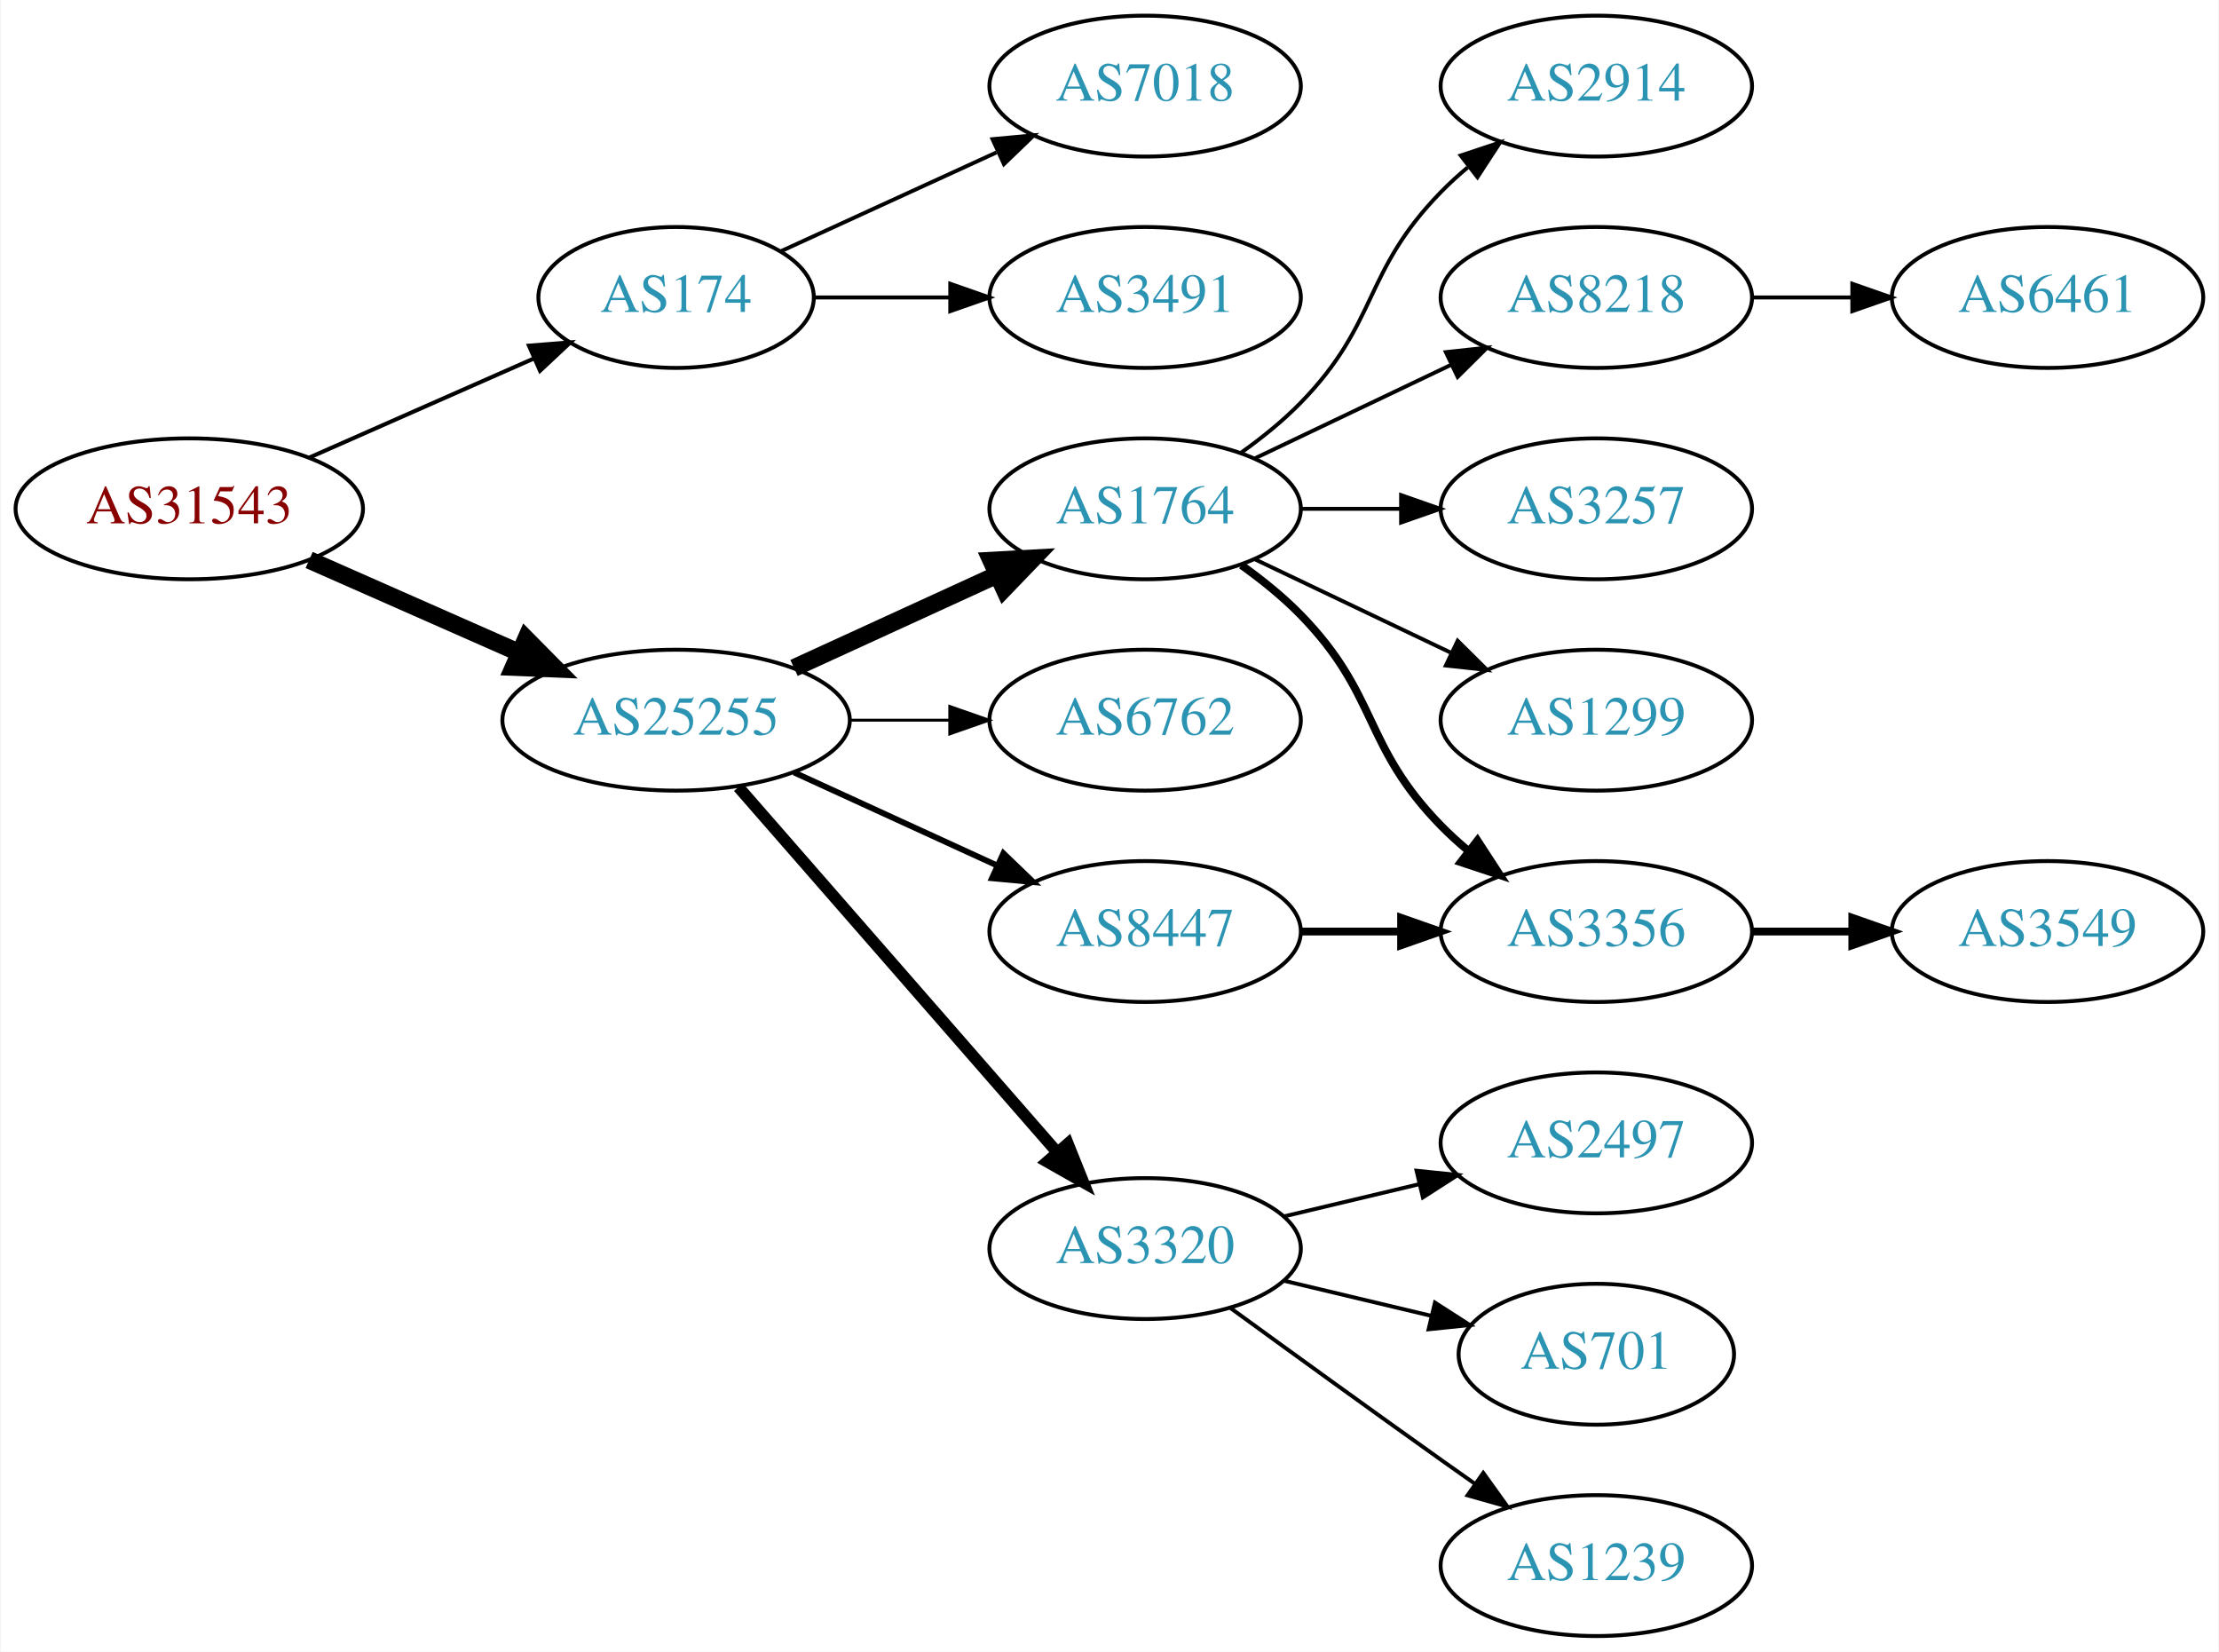
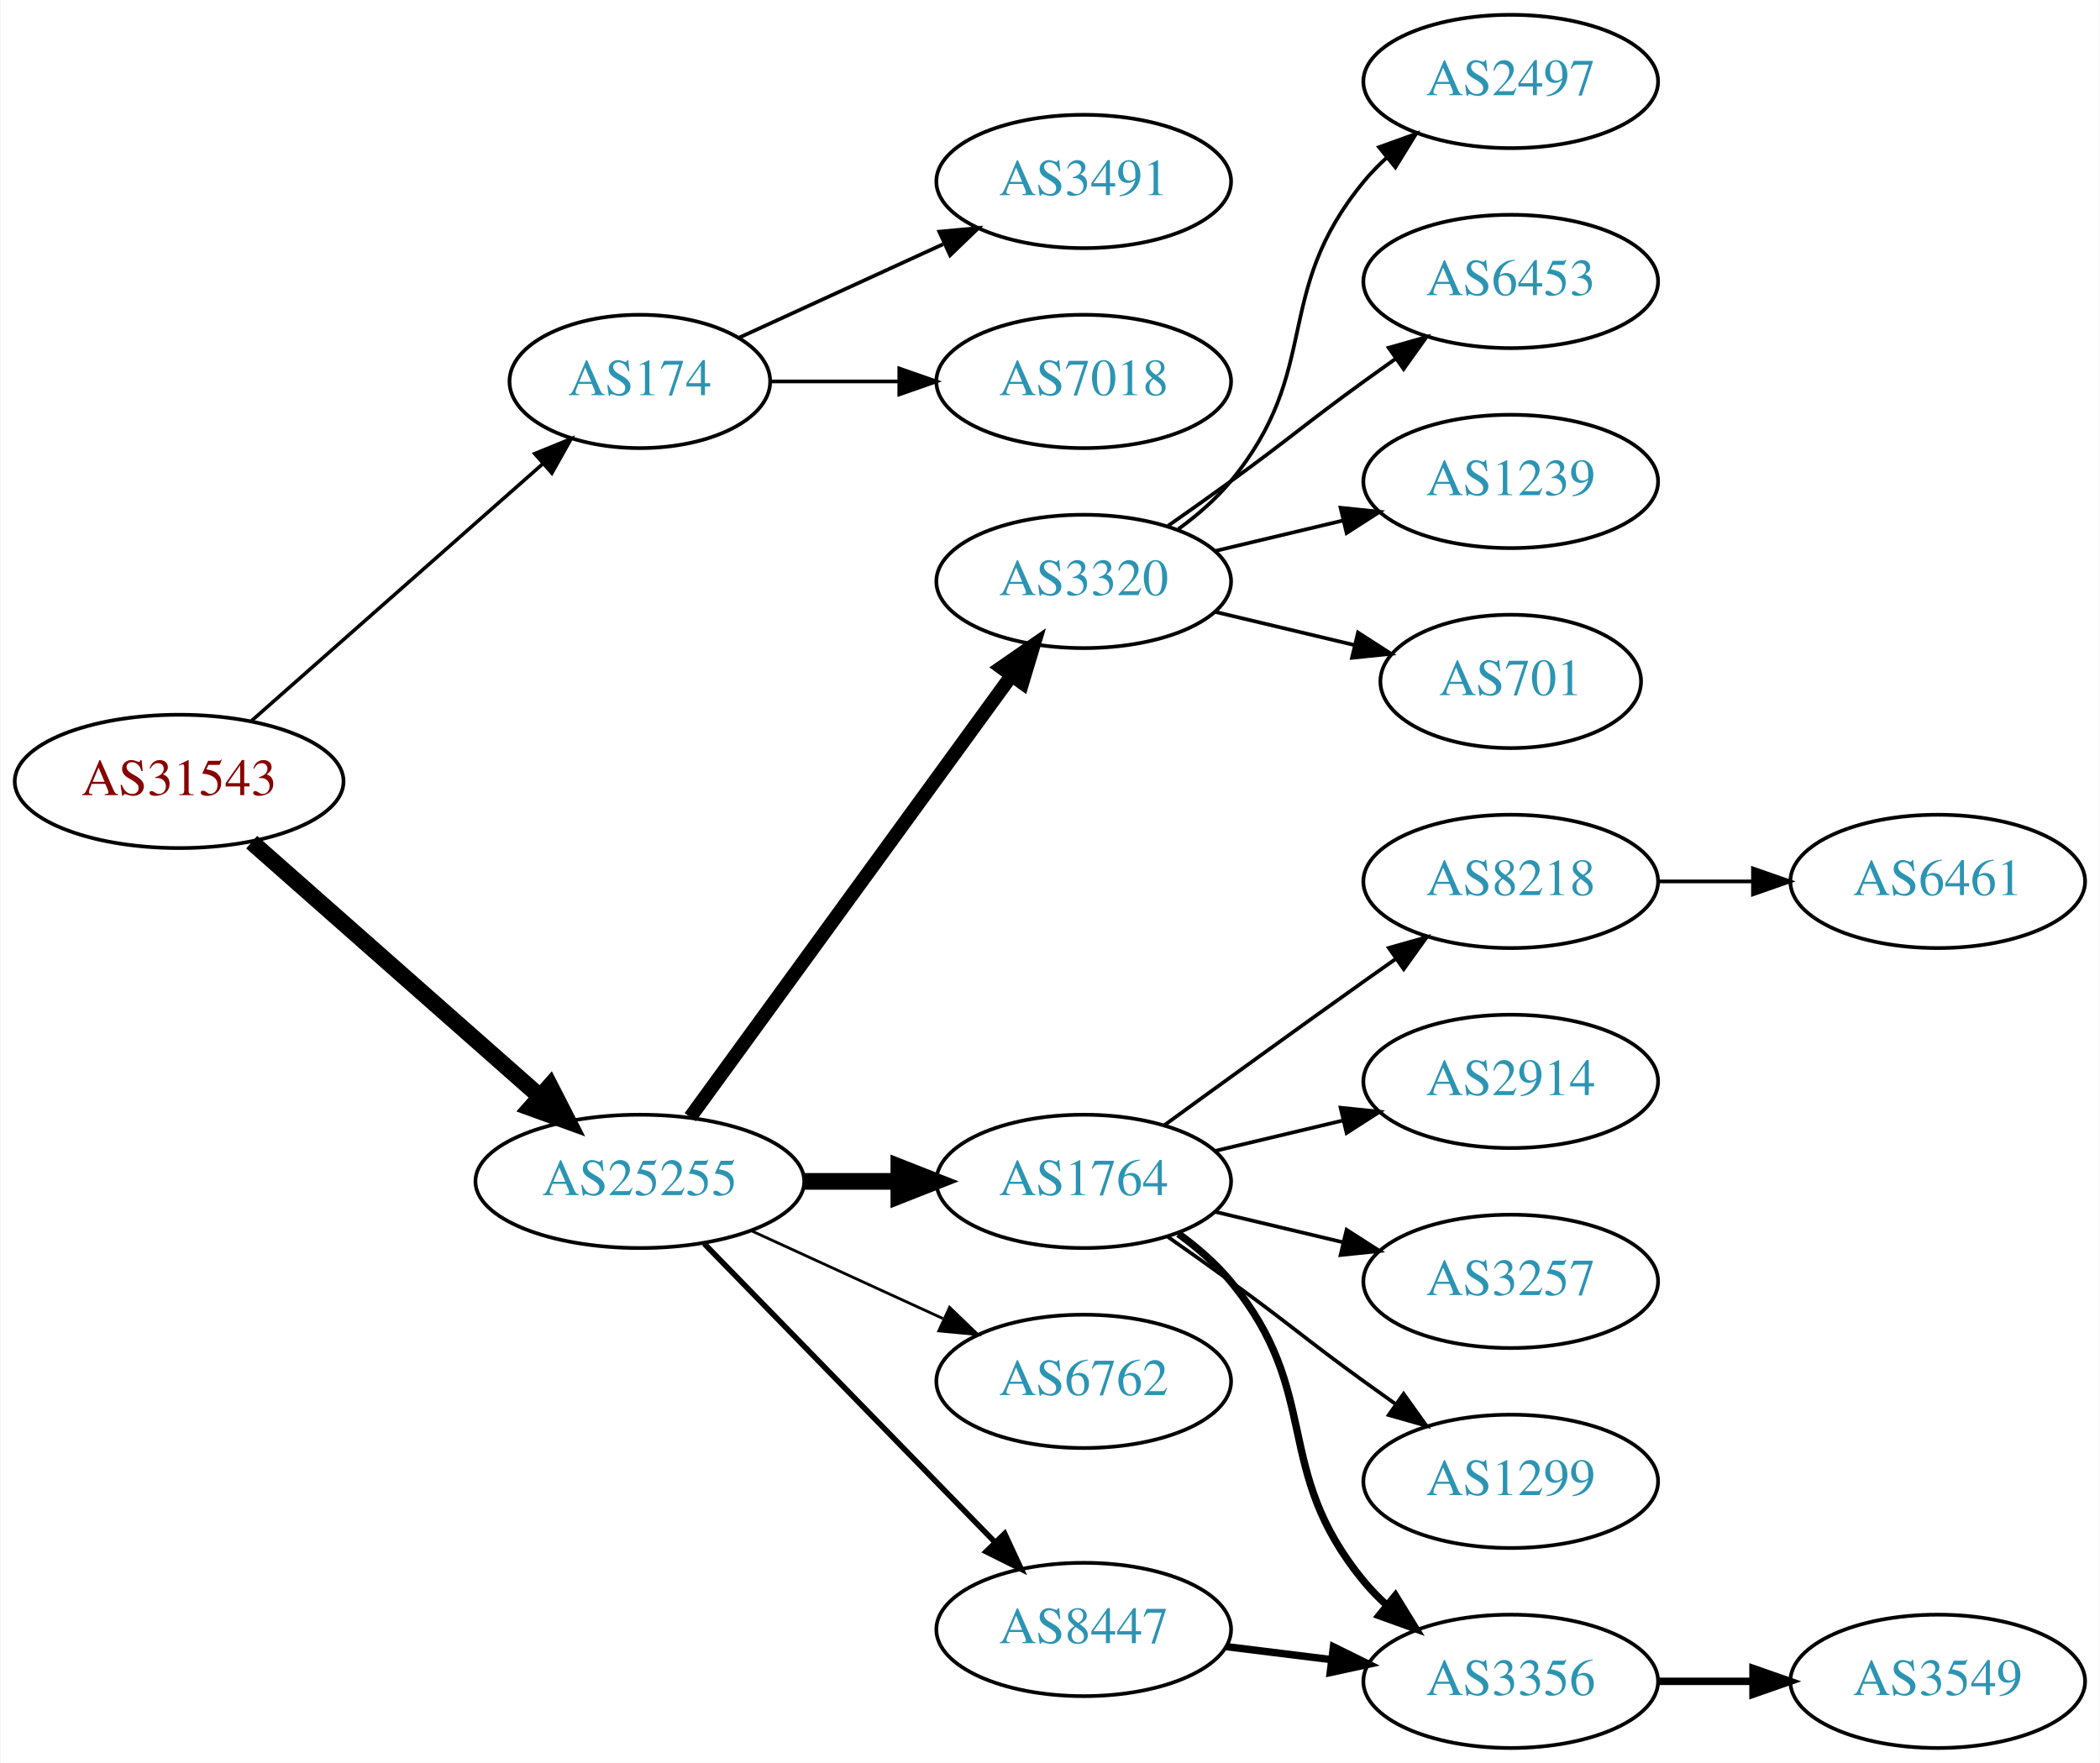
- <svg xmlns="http://www.w3.org/2000/svg" xmlns:xlink="http://www.w3.org/1999/xlink" width="567pt" height="422pt" viewBox="0.00 0.00 566.66 422.00">
-   <g id="graph0" class="graph" transform="scale(1 1) rotate(0) translate(4 418)">
-     <polygon fill="white" stroke="none" points="-4,4 -4,-418 562.663,-418 562.663,4 -4,4" />
+ <svg xmlns="http://www.w3.org/2000/svg" xmlns:xlink="http://www.w3.org/1999/xlink" width="567pt" height="476pt" viewBox="0.00 0.00 566.66 476.00">
+   <g id="graph0" class="graph" transform="scale(1 1) rotate(0) translate(4 472)">
+     <polygon fill="white" stroke="none" points="-4,4 -4,-472 562.663,-472 562.663,4 -4,4" />
    <g id="node1" class="node">
      <g id="a_node1">
        <a xlink:href="/asn/31543" xlink:title="AS31543 ~ myNET gmbh [AT]">
-           <ellipse fill="#ffffff" stroke="black" cx="44.196" cy="-288" rx="44.393" ry="18" />
-           <text text-anchor="middle" x="44.196" y="-284.3" font-family="Times,serif" font-size="14.00" fill="#880000">AS31543</text>
+           <ellipse fill="#ffffff" stroke="black" cx="44.196" cy="-261" rx="44.393" ry="18" />
+           <text text-anchor="middle" x="44.196" y="-257.3" font-family="Times,serif" font-size="14.00" fill="#880000">AS31543</text>
        </a>
      </g>
    </g>
    <g id="node2" class="node">
      <g id="a_node2">
        <a xlink:href="/asn/174" xlink:title="AS174 ~ Cogent Communications [US]">
-           <ellipse fill="#ffffff" stroke="black" cx="168.588" cy="-342" rx="35.194" ry="18" />
-           <text text-anchor="middle" x="168.588" y="-338.3" font-family="Times,serif" font-size="14.00" fill="#2c94b3">AS174</text>
+           <ellipse fill="#ffffff" stroke="black" cx="168.588" cy="-369" rx="35.194" ry="18" />
+           <text text-anchor="middle" x="168.588" y="-365.3" font-family="Times,serif" font-size="14.00" fill="#2c94b3">AS174</text>
        </a>
      </g>
    </g>
    <g id="edge1" class="edge">
-       <path fill="none" stroke="black" stroke-width="1.038" d="M74.824,-301.072C92.095,-308.692 113.985,-318.35 132.164,-326.371" />
-       <polygon fill="black" stroke="black" stroke-width="1.038" points="130.995,-329.68 141.557,-330.515 133.821,-323.276 130.995,-329.68" />
+       <path fill="none" stroke="black" stroke-width="0.964" d="M63.785,-277.403C84.722,-295.878 118.868,-326.009 142.24,-346.632" />
+       <polygon fill="black" stroke="black" stroke-width="0.964" points="140.204,-349.504 150.018,-353.496 144.835,-344.255 140.204,-349.504" />
    </g>
    <g id="node3" class="node">
      <g id="a_node3">
        <a xlink:href="/asn/25255" xlink:title="AS25255 ~ ==&gt; TELE2 AUSTRIA &lt;== [AT]">
-           <ellipse fill="#ffffff" stroke="black" cx="168.588" cy="-234" rx="44.393" ry="18" />
-           <text text-anchor="middle" x="168.588" y="-230.3" font-family="Times,serif" font-size="14.00" fill="#2c94b3">AS25255</text>
+           <ellipse fill="#ffffff" stroke="black" cx="168.588" cy="-153" rx="44.393" ry="18" />
+           <text text-anchor="middle" x="168.588" y="-149.3" font-family="Times,serif" font-size="14.00" fill="#2c94b3">AS25255</text>
        </a>
      </g>
    </g>
    <g id="edge2" class="edge">
-       <path fill="none" stroke="black" stroke-width="4.5" d="M74.824,-274.928C90.941,-267.817 111.081,-258.931 128.473,-251.258" />
-       <polygon fill="black" stroke="black" stroke-width="4.5" points="130.249,-254.778 137.809,-247.139 127.071,-247.573 130.249,-254.778" />
+       <path fill="none" stroke="black" stroke-width="4.5" d="M63.785,-244.597C84.482,-226.333 118.089,-196.678 141.434,-176.079" />
+       <polygon fill="black" stroke="black" stroke-width="4.5" points="144.333,-178.772 149.226,-169.203 139.122,-172.867 144.333,-178.772" />
    </g>
    <g id="node4" class="node">
      <g id="a_node4">
-         <a xlink:href="/asn/7018" xlink:title="AS7018 ~ AT&amp;T Services, Inc. [US]">
-           <ellipse fill="#ffffff" stroke="black" cx="288.431" cy="-396" rx="39.794" ry="18" />
-           <text text-anchor="middle" x="288.431" y="-392.3" font-family="Times,serif" font-size="14.00" fill="#2c94b3">AS7018</text>
+         <a xlink:href="/asn/3491" xlink:title="AS3491 ~ PCCW Global, Inc. [US]">
+           <ellipse fill="#ffffff" stroke="black" cx="288.431" cy="-423" rx="39.794" ry="18" />
+           <text text-anchor="middle" x="288.431" y="-419.3" font-family="Times,serif" font-size="14.00" fill="#2c94b3">AS3491</text>
        </a>
      </g>
    </g>
    <g id="edge3" class="edge">
-       <path fill="none" stroke="black" d="M195.449,-353.851C211.57,-361.238 232.572,-370.862 250.438,-379.048" />
-       <polygon fill="black" stroke="black" points="249.44,-382.441 259.989,-383.425 252.356,-376.077 249.44,-382.441" />
+       <path fill="none" stroke="black" d="M195.449,-380.851C211.57,-388.238 232.572,-397.862 250.438,-406.048" />
+       <polygon fill="black" stroke="black" points="249.44,-409.441 259.989,-410.425 252.356,-403.077 249.44,-409.441" />
    </g>
    <g id="node5" class="node">
      <g id="a_node5">
-         <a xlink:href="/asn/3491" xlink:title="AS3491 ~ PCCW Global, Inc. [US]">
-           <ellipse fill="#ffffff" stroke="black" cx="288.431" cy="-342" rx="39.794" ry="18" />
-           <text text-anchor="middle" x="288.431" y="-338.3" font-family="Times,serif" font-size="14.00" fill="#2c94b3">AS3491</text>
+         <a xlink:href="/asn/7018" xlink:title="AS7018 ~ AT&amp;T Services, Inc. [US]">
+           <ellipse fill="#ffffff" stroke="black" cx="288.431" cy="-369" rx="39.794" ry="18" />
+           <text text-anchor="middle" x="288.431" y="-365.3" font-family="Times,serif" font-size="14.00" fill="#2c94b3">AS7018</text>
        </a>
      </g>
    </g>
    <g id="edge4" class="edge">
-       <path fill="none" stroke="black" d="M203.99,-342C214.814,-342 226.982,-342 238.608,-342" />
-       <polygon fill="black" stroke="black" points="238.639,-345.5 248.639,-342 238.639,-338.5 238.639,-345.5" />
+       <path fill="none" stroke="black" d="M203.99,-369C214.814,-369 226.982,-369 238.608,-369" />
+       <polygon fill="black" stroke="black" points="238.639,-372.5 248.639,-369 238.639,-365.5 238.639,-372.5" />
    </g>
    <g id="node6" class="node">
      <g id="a_node6">
-         <a xlink:href="/asn/1764" xlink:title="AS1764 ~ NEXTLAYER-AS [AT]">
-           <ellipse fill="#ffffff" stroke="black" cx="288.431" cy="-288" rx="39.794" ry="18" />
-           <text text-anchor="middle" x="288.431" y="-284.3" font-family="Times,serif" font-size="14.00" fill="#2c94b3">AS1764</text>
+         <a xlink:href="/asn/3320" xlink:title="AS3320 ~ DTAG [DE]">
+           <ellipse fill="#ffffff" stroke="black" cx="288.431" cy="-315" rx="39.794" ry="18" />
+           <text text-anchor="middle" x="288.431" y="-311.3" font-family="Times,serif" font-size="14.00" fill="#2c94b3">AS3320</text>
        </a>
      </g>
    </g>
    <g id="edge5" class="edge">
-       <path fill="none" stroke="black" stroke-width="4.5" d="M198.718,-247.348C214.329,-254.502 233.727,-263.391 250.399,-271.03" />
-       <polygon fill="black" stroke="black" stroke-width="4.5" points="249.119,-274.775 259.851,-275.362 252.4,-267.616 249.119,-274.775" />
+       <path fill="none" stroke="black" stroke-width="3.75" d="M182.199,-170.337C203.02,-198.96 244.683,-256.233 268.871,-289.486" />
+       <polygon fill="black" stroke="black" stroke-width="3.75" points="266.197,-291.76 274.91,-297.788 271.858,-287.642 266.197,-291.76" />
    </g>
    <g id="node7" class="node">
      <g id="a_node7">
-         <a xlink:href="/asn/6762" xlink:title="AS6762 ~ TELECOM ITALIA SPARKLE S.p.A. [IT]">
-           <ellipse fill="#ffffff" stroke="black" cx="288.431" cy="-234" rx="39.794" ry="18" />
-           <text text-anchor="middle" x="288.431" y="-230.3" font-family="Times,serif" font-size="14.00" fill="#2c94b3">AS6762</text>
+         <a xlink:href="/asn/1764" xlink:title="AS1764 ~ NEXTLAYER-AS [AT]">
+           <ellipse fill="#ffffff" stroke="black" cx="288.431" cy="-153" rx="39.794" ry="18" />
+           <text text-anchor="middle" x="288.431" y="-149.3" font-family="Times,serif" font-size="14.00" fill="#2c94b3">AS1764</text>
        </a>
      </g>
    </g>
    <g id="edge6" class="edge">
-       <path fill="none" stroke="black" stroke-width="0.75" d="M212.799,-234C221.112,-234 229.875,-234 238.357,-234" />
-       <polygon fill="black" stroke="black" stroke-width="0.75" points="238.516,-237.5 248.516,-234 238.516,-230.5 238.516,-237.5" />
+       <path fill="none" stroke="black" stroke-width="4.5" d="M212.799,-153C221.112,-153 229.875,-153 238.357,-153" />
+       <polygon fill="black" stroke="black" stroke-width="4.5" points="238.516,-156.938 248.516,-153 238.516,-149.063 238.516,-156.938" />
    </g>
    <g id="node8" class="node">
      <g id="a_node8">
-         <a xlink:href="/asn/3320" xlink:title="AS3320 ~ DTAG [DE]">
+         <a xlink:href="/asn/6762" xlink:title="AS6762 ~ TELECOM ITALIA SPARKLE S.p.A. [IT]">
          <ellipse fill="#ffffff" stroke="black" cx="288.431" cy="-99" rx="39.794" ry="18" />
-           <text text-anchor="middle" x="288.431" y="-95.3" font-family="Times,serif" font-size="14.00" fill="#2c94b3">AS3320</text>
+           <text text-anchor="middle" x="288.431" y="-95.3" font-family="Times,serif" font-size="14.00" fill="#2c94b3">AS6762</text>
        </a>
      </g>
    </g>
    <g id="edge7" class="edge">
-       <path fill="none" stroke="black" stroke-width="3" d="M184.513,-216.902C205.056,-193.369 242.175,-150.845 265.771,-123.813" />
-       <polygon fill="black" stroke="black" stroke-width="3" points="268.688,-125.794 272.627,-115.959 263.414,-121.191 268.688,-125.794" />
+       <path fill="none" stroke="black" stroke-width="0.75" d="M198.718,-139.652C214.329,-132.498 233.727,-123.609 250.399,-115.97" />
+       <polygon fill="black" stroke="black" stroke-width="0.75" points="252.218,-118.986 259.851,-111.638 249.302,-112.622 252.218,-118.986" />
    </g>
    <g id="node9" class="node">
      <g id="a_node9">
        <a xlink:href="/asn/8447" xlink:title="AS8447 ~ A1 Telekom Austria AG [AT]">
-           <ellipse fill="#ffffff" stroke="black" cx="288.431" cy="-180" rx="39.794" ry="18" />
-           <text text-anchor="middle" x="288.431" y="-176.3" font-family="Times,serif" font-size="14.00" fill="#2c94b3">AS8447</text>
+           <ellipse fill="#ffffff" stroke="black" cx="288.431" cy="-32" rx="39.794" ry="18" />
+           <text text-anchor="middle" x="288.431" y="-28.3" font-family="Times,serif" font-size="14.00" fill="#2c94b3">AS8447</text>
        </a>
      </g>
    </g>
    <g id="edge8" class="edge">
-       <path fill="none" stroke="black" stroke-width="1.5" d="M198.718,-220.652C214.329,-213.498 233.727,-204.609 250.399,-196.97" />
-       <polygon fill="black" stroke="black" stroke-width="1.5" points="252.218,-199.986 259.851,-192.638 249.302,-193.622 252.218,-199.986" />
+       <path fill="none" stroke="black" stroke-width="1.5" d="M185.974,-136.175C206.403,-115.198 241.441,-79.222 264.521,-55.523" />
+       <polygon fill="black" stroke="black" stroke-width="1.5" points="267.091,-57.901 271.561,-48.295 262.077,-53.017 267.091,-57.901" />
+     </g>
+     <g id="node16" class="node">
+       <g id="a_node16">
+         <a xlink:href="/asn/2497" xlink:title="AS2497 ~ Internet Initiative Japan Inc. [JP]">
+           <ellipse fill="#ffffff" stroke="black" cx="403.724" cy="-450" rx="39.794" ry="18" />
+           <text text-anchor="middle" x="403.724" y="-446.3" font-family="Times,serif" font-size="14.00" fill="#2c94b3">AS2497</text>
+         </a>
+       </g>
+     </g>
+     <g id="edge15" class="edge">
+       <path fill="none" stroke="black" d="M314.012,-329.156C319.106,-332.872 324.12,-337.201 328.077,-342 353.142,-372.394 339.013,-392.606 364.077,-423 365.932,-425.25 368.02,-427.396 370.238,-429.424" />
+       <polygon fill="black" stroke="black" points="368.174,-432.256 378.143,-435.844 372.587,-426.823 368.174,-432.256" />
+     </g>
+     <g id="node17" class="node">
+       <g id="a_node17">
+         <a xlink:href="/asn/6453" xlink:title="AS6453 ~ TATA COMMUNICATIONS (AMERICA) INC [US]">
+           <ellipse fill="#ffffff" stroke="black" cx="403.724" cy="-396" rx="39.794" ry="18" />
+           <text text-anchor="middle" x="403.724" y="-392.3" font-family="Times,serif" font-size="14.00" fill="#2c94b3">AS6453</text>
+         </a>
+       </g>
+     </g>
+     <g id="edge16" class="edge">
+       <path fill="none" stroke="black" d="M311.188,-330.009C316.722,-333.879 322.641,-338.064 328.077,-342 344.277,-353.729 347.877,-357.271 364.077,-369 366.88,-371.029 369.812,-373.125 372.752,-375.21" />
+       <polygon fill="black" stroke="black" points="370.775,-378.097 380.967,-380.991 374.803,-372.373 370.775,-378.097" />
+     </g>
+     <g id="node18" class="node">
+       <g id="a_node18">
+         <a xlink:href="/asn/1239" xlink:title="AS1239 ~ Sprint [US]">
+           <ellipse fill="#ffffff" stroke="black" cx="403.724" cy="-342" rx="39.794" ry="18" />
+           <text text-anchor="middle" x="403.724" y="-338.3" font-family="Times,serif" font-size="14.00" fill="#2c94b3">AS1239</text>
+         </a>
+       </g>
+     </g>
+     <g id="edge17" class="edge">
+       <path fill="none" stroke="black" d="M324.038,-323.248C334.909,-325.838 347.064,-328.735 358.506,-331.462" />
+       <polygon fill="black" stroke="black" points="357.789,-334.889 368.328,-333.803 359.412,-328.08 357.789,-334.889" />
+     </g>
+     <g id="node19" class="node">
+       <g id="a_node19">
+         <a xlink:href="/asn/701" xlink:title="AS701 ~ UUNET [US]">
+           <ellipse fill="#ffffff" stroke="black" cx="403.724" cy="-288" rx="35.194" ry="18" />
+           <text text-anchor="middle" x="403.724" y="-284.3" font-family="Times,serif" font-size="14.00" fill="#2c94b3">AS701</text>
+         </a>
+       </g>
+     </g>
+     <g id="edge18" class="edge">
+       <path fill="none" stroke="black" d="M324.038,-306.752C335.833,-303.942 349.137,-300.771 361.405,-297.847" />
+       <polygon fill="black" stroke="black" points="362.494,-301.186 371.41,-295.463 360.871,-294.376 362.494,-301.186" />
    </g>
    <g id="node10" class="node">
      <g id="a_node10">
-         <a xlink:href="/asn/2914" xlink:title="AS2914 ~ NTT America, Inc. [US]">
-           <ellipse fill="#ffffff" stroke="black" cx="403.724" cy="-396" rx="39.794" ry="18" />
-           <text text-anchor="middle" x="403.724" y="-392.3" font-family="Times,serif" font-size="14.00" fill="#2c94b3">AS2914</text>
+         <a xlink:href="/asn/8218" xlink:title="AS8218 ~ legacy Neotelecoms [FR]">
+           <ellipse fill="#ffffff" stroke="black" cx="403.724" cy="-234" rx="39.794" ry="18" />
+           <text text-anchor="middle" x="403.724" y="-230.3" font-family="Times,serif" font-size="14.00" fill="#2c94b3">AS8218</text>
        </a>
      </g>
    </g>
    <g id="edge9" class="edge">
-       <path fill="none" stroke="black" d="M313.025,-302.389C318.281,-306.148 323.613,-310.437 328.077,-315 348.25,-335.617 343.905,-348.383 364.077,-369 366.17,-371.139 368.453,-373.218 370.83,-375.21" />
-       <polygon fill="black" stroke="black" points="369.074,-378.275 379.13,-381.611 373.349,-372.732 369.074,-378.275" />
+       <path fill="none" stroke="black" d="M310.279,-168.222C325.213,-179.091 345.827,-194.025 364.077,-207 366.898,-209.005 369.841,-211.085 372.789,-213.159" />
+       <polygon fill="black" stroke="black" points="370.816,-216.05 381.013,-218.926 374.835,-210.319 370.816,-216.05" />
    </g>
    <g id="node11" class="node">
      <g id="a_node11">
-         <a xlink:href="/asn/8218" xlink:title="AS8218 ~ legacy Neotelecoms [FR]">
-           <ellipse fill="#ffffff" stroke="black" cx="403.724" cy="-342" rx="39.794" ry="18" />
-           <text text-anchor="middle" x="403.724" y="-338.3" font-family="Times,serif" font-size="14.00" fill="#2c94b3">AS8218</text>
+         <a xlink:href="/asn/2914" xlink:title="AS2914 ~ NTT America, Inc. [US]">
+           <ellipse fill="#ffffff" stroke="black" cx="403.724" cy="-180" rx="39.794" ry="18" />
+           <text text-anchor="middle" x="403.724" y="-176.3" font-family="Times,serif" font-size="14.00" fill="#2c94b3">AS2914</text>
        </a>
      </g>
    </g>
    <g id="edge10" class="edge">
-       <path fill="none" stroke="black" d="M316.567,-300.934C331.561,-308.081 350.382,-317.052 366.605,-324.785" />
-       <polygon fill="black" stroke="black" points="365.276,-328.028 375.809,-329.171 368.288,-321.709 365.276,-328.028" />
+       <path fill="none" stroke="black" d="M324.038,-161.248C334.909,-163.838 347.064,-166.735 358.506,-169.462" />
+       <polygon fill="black" stroke="black" points="357.789,-172.889 368.328,-171.803 359.412,-166.08 357.789,-172.889" />
    </g>
    <g id="node12" class="node">
      <g id="a_node12">
        <a xlink:href="/asn/3257" xlink:title="AS3257 ~ GTT [DE]">
-           <ellipse fill="#ffffff" stroke="black" cx="403.724" cy="-288" rx="39.794" ry="18" />
-           <text text-anchor="middle" x="403.724" y="-284.3" font-family="Times,serif" font-size="14.00" fill="#2c94b3">AS3257</text>
+           <ellipse fill="#ffffff" stroke="black" cx="403.724" cy="-126" rx="39.794" ry="18" />
+           <text text-anchor="middle" x="403.724" y="-122.3" font-family="Times,serif" font-size="14.00" fill="#2c94b3">AS3257</text>
        </a>
      </g>
    </g>
    <g id="edge11" class="edge">
-       <path fill="none" stroke="black" d="M328.103,-288C336.306,-288 345.07,-288 353.602,-288" />
-       <polygon fill="black" stroke="black" points="353.841,-291.5 363.841,-288 353.841,-284.5 353.841,-291.5" />
+       <path fill="none" stroke="black" d="M324.038,-144.752C334.909,-142.162 347.064,-139.265 358.506,-136.538" />
+       <polygon fill="black" stroke="black" points="359.412,-139.92 368.328,-134.197 357.789,-133.111 359.412,-139.92" />
    </g>
    <g id="node13" class="node">
      <g id="a_node13">
        <a xlink:href="/asn/1299" xlink:title="AS1299 ~ Telia Carrier [EU]">
-           <ellipse fill="#ffffff" stroke="black" cx="403.724" cy="-234" rx="39.794" ry="18" />
-           <text text-anchor="middle" x="403.724" y="-230.3" font-family="Times,serif" font-size="14.00" fill="#2c94b3">AS1299</text>
+           <ellipse fill="#ffffff" stroke="black" cx="403.724" cy="-72" rx="39.794" ry="18" />
+           <text text-anchor="middle" x="403.724" y="-68.3" font-family="Times,serif" font-size="14.00" fill="#2c94b3">AS1299</text>
        </a>
      </g>
    </g>
    <g id="edge12" class="edge">
-       <path fill="none" stroke="black" d="M316.567,-275.066C331.561,-267.919 350.382,-258.948 366.605,-251.215" />
-       <polygon fill="black" stroke="black" points="368.288,-254.291 375.809,-246.829 365.276,-247.972 368.288,-254.291" />
+       <path fill="none" stroke="black" d="M311.188,-137.991C316.722,-134.121 322.641,-129.936 328.077,-126 344.277,-114.271 347.877,-110.729 364.077,-99 366.88,-96.971 369.812,-94.875 372.752,-92.79" />
+       <polygon fill="black" stroke="black" points="374.803,-95.627 380.967,-87.009 370.775,-89.903 374.803,-95.627" />
    </g>
    <g id="node14" class="node">
      <g id="a_node14">
        <a xlink:href="/asn/3356" xlink:title="AS3356 ~ Level 3 Parent, LLC [US]">
-           <ellipse fill="#ffffff" stroke="black" cx="403.724" cy="-180" rx="39.794" ry="18" />
-           <text text-anchor="middle" x="403.724" y="-176.3" font-family="Times,serif" font-size="14.00" fill="#2c94b3">AS3356</text>
+           <ellipse fill="#ffffff" stroke="black" cx="403.724" cy="-18" rx="39.794" ry="18" />
+           <text text-anchor="middle" x="403.724" y="-14.3" font-family="Times,serif" font-size="14.00" fill="#2c94b3">AS3356</text>
        </a>
      </g>
    </g>
    <g id="edge13" class="edge">
-       <path fill="none" stroke="black" stroke-width="2" d="M313.025,-273.611C318.281,-269.852 323.613,-265.563 328.077,-261 348.25,-240.383 343.905,-227.617 364.077,-207 366.17,-204.861 368.453,-202.782 370.83,-200.79" />
-       <polygon fill="black" stroke="black" stroke-width="2" points="373.349,-203.268 379.13,-194.389 369.074,-197.725 373.349,-203.268" />
-     </g>
-     <g id="node16" class="node">
-       <g id="a_node16">
-         <a xlink:href="/asn/2497" xlink:title="AS2497 ~ Internet Initiative Japan Inc. [JP]">
-           <ellipse fill="#ffffff" stroke="black" cx="403.724" cy="-126" rx="39.794" ry="18" />
-           <text text-anchor="middle" x="403.724" y="-122.3" font-family="Times,serif" font-size="14.00" fill="#2c94b3">AS2497</text>
-         </a>
-       </g>
-     </g>
-     <g id="edge15" class="edge">
-       <path fill="none" stroke="black" d="M324.038,-107.248C334.909,-109.838 347.064,-112.735 358.506,-115.462" />
-       <polygon fill="black" stroke="black" points="357.789,-118.889 368.328,-117.803 359.412,-112.08 357.789,-118.889" />
-     </g>
-     <g id="node17" class="node">
-       <g id="a_node17">
-         <a xlink:href="/asn/701" xlink:title="AS701 ~ UUNET [US]">
-           <ellipse fill="#ffffff" stroke="black" cx="403.724" cy="-72" rx="35.194" ry="18" />
-           <text text-anchor="middle" x="403.724" y="-68.3" font-family="Times,serif" font-size="14.00" fill="#2c94b3">AS701</text>
-         </a>
-       </g>
-     </g>
-     <g id="edge16" class="edge">
-       <path fill="none" stroke="black" d="M324.038,-90.752C335.833,-87.942 349.137,-84.771 361.405,-81.847" />
-       <polygon fill="black" stroke="black" points="362.494,-85.186 371.41,-79.463 360.871,-78.376 362.494,-85.186" />
-     </g>
-     <g id="node18" class="node">
-       <g id="a_node18">
-         <a xlink:href="/asn/1239" xlink:title="AS1239 ~ Sprint [US]">
-           <ellipse fill="#ffffff" stroke="black" cx="403.724" cy="-18" rx="39.794" ry="18" />
-           <text text-anchor="middle" x="403.724" y="-14.3" font-family="Times,serif" font-size="14.00" fill="#2c94b3">AS1239</text>
-         </a>
-       </g>
-     </g>
-     <g id="edge17" class="edge">
-       <path fill="none" stroke="black" d="M310.279,-83.778C325.213,-72.909 345.827,-57.975 364.077,-45 366.898,-42.995 369.841,-40.915 372.789,-38.841" />
-       <polygon fill="black" stroke="black" points="374.835,-41.681 381.013,-33.074 370.816,-35.95 374.835,-41.681" />
-     </g>
-     <g id="edge18" class="edge">
-       <path fill="none" stroke="black" stroke-width="2" d="M328.103,-180C336.306,-180 345.07,-180 353.602,-180" />
-       <polygon fill="black" stroke="black" stroke-width="2" points="353.841,-183.5 363.841,-180 353.841,-176.5 353.841,-183.5" />
+       <path fill="none" stroke="black" stroke-width="2" d="M314.012,-138.844C319.106,-135.128 324.12,-130.799 328.077,-126 353.142,-95.606 339.013,-75.394 364.077,-45 365.932,-42.751 368.02,-40.604 370.238,-38.576" />
+       <polygon fill="black" stroke="black" stroke-width="2" points="372.587,-41.178 378.143,-32.156 368.174,-35.744 372.587,-41.178" />
+     </g>
+     <g id="edge19" class="edge">
+       <path fill="none" stroke="black" stroke-width="2" d="M326.841,-27.377C335.929,-26.254 345.766,-25.038 355.251,-23.866" />
+       <polygon fill="black" stroke="black" stroke-width="2" points="355.857,-27.318 365.353,-22.618 354.999,-20.371 355.857,-27.318" />
    </g>
    <g id="node15" class="node">
      <g id="a_node15">
        <a xlink:href="/asn/6461" xlink:title="AS6461 ~ Zayo Bandwidth [US]">
-           <ellipse fill="#ffffff" stroke="black" cx="519.017" cy="-342" rx="39.794" ry="18" />
-           <text text-anchor="middle" x="519.017" y="-338.3" font-family="Times,serif" font-size="14.00" fill="#2c94b3">AS6461</text>
+           <ellipse fill="#ffffff" stroke="black" cx="519.017" cy="-234" rx="39.794" ry="18" />
+           <text text-anchor="middle" x="519.017" y="-230.3" font-family="Times,serif" font-size="14.00" fill="#2c94b3">AS6461</text>
        </a>
      </g>
    </g>
    <g id="edge14" class="edge">
-       <path fill="none" stroke="black" d="M443.396,-342C451.599,-342 460.363,-342 468.895,-342" />
-       <polygon fill="black" stroke="black" points="469.134,-345.5 479.134,-342 469.134,-338.5 469.134,-345.5" />
-     </g>
-     <g id="node19" class="node">
-       <g id="a_node19">
+       <path fill="none" stroke="black" d="M443.396,-234C451.599,-234 460.363,-234 468.895,-234" />
+       <polygon fill="black" stroke="black" points="469.134,-237.5 479.134,-234 469.134,-230.5 469.134,-237.5" />
+     </g>
+     <g id="node20" class="node">
+       <g id="a_node20">
        <a xlink:href="/asn/3549" xlink:title="AS3549 ~ Level 3 Parent, LLC [US]">
-           <ellipse fill="#ffffff" stroke="black" cx="519.017" cy="-180" rx="39.794" ry="18" />
-           <text text-anchor="middle" x="519.017" y="-176.3" font-family="Times,serif" font-size="14.00" fill="#2c94b3">AS3549</text>
-         </a>
-       </g>
-     </g>
-     <g id="edge19" class="edge">
-       <path fill="none" stroke="black" stroke-width="2" d="M443.396,-180C451.599,-180 460.363,-180 468.895,-180" />
-       <polygon fill="black" stroke="black" stroke-width="2" points="469.134,-183.5 479.134,-180 469.134,-176.5 469.134,-183.5" />
+           <ellipse fill="#ffffff" stroke="black" cx="519.017" cy="-18" rx="39.794" ry="18" />
+           <text text-anchor="middle" x="519.017" y="-14.3" font-family="Times,serif" font-size="14.00" fill="#2c94b3">AS3549</text>
+         </a>
+       </g>
+     </g>
+     <g id="edge20" class="edge">
+       <path fill="none" stroke="black" stroke-width="2" d="M443.396,-18C451.599,-18 460.363,-18 468.895,-18" />
+       <polygon fill="black" stroke="black" stroke-width="2" points="469.134,-21.5 479.134,-18 469.134,-14.5 469.134,-21.5" />
    </g>
  </g>
</svg>
